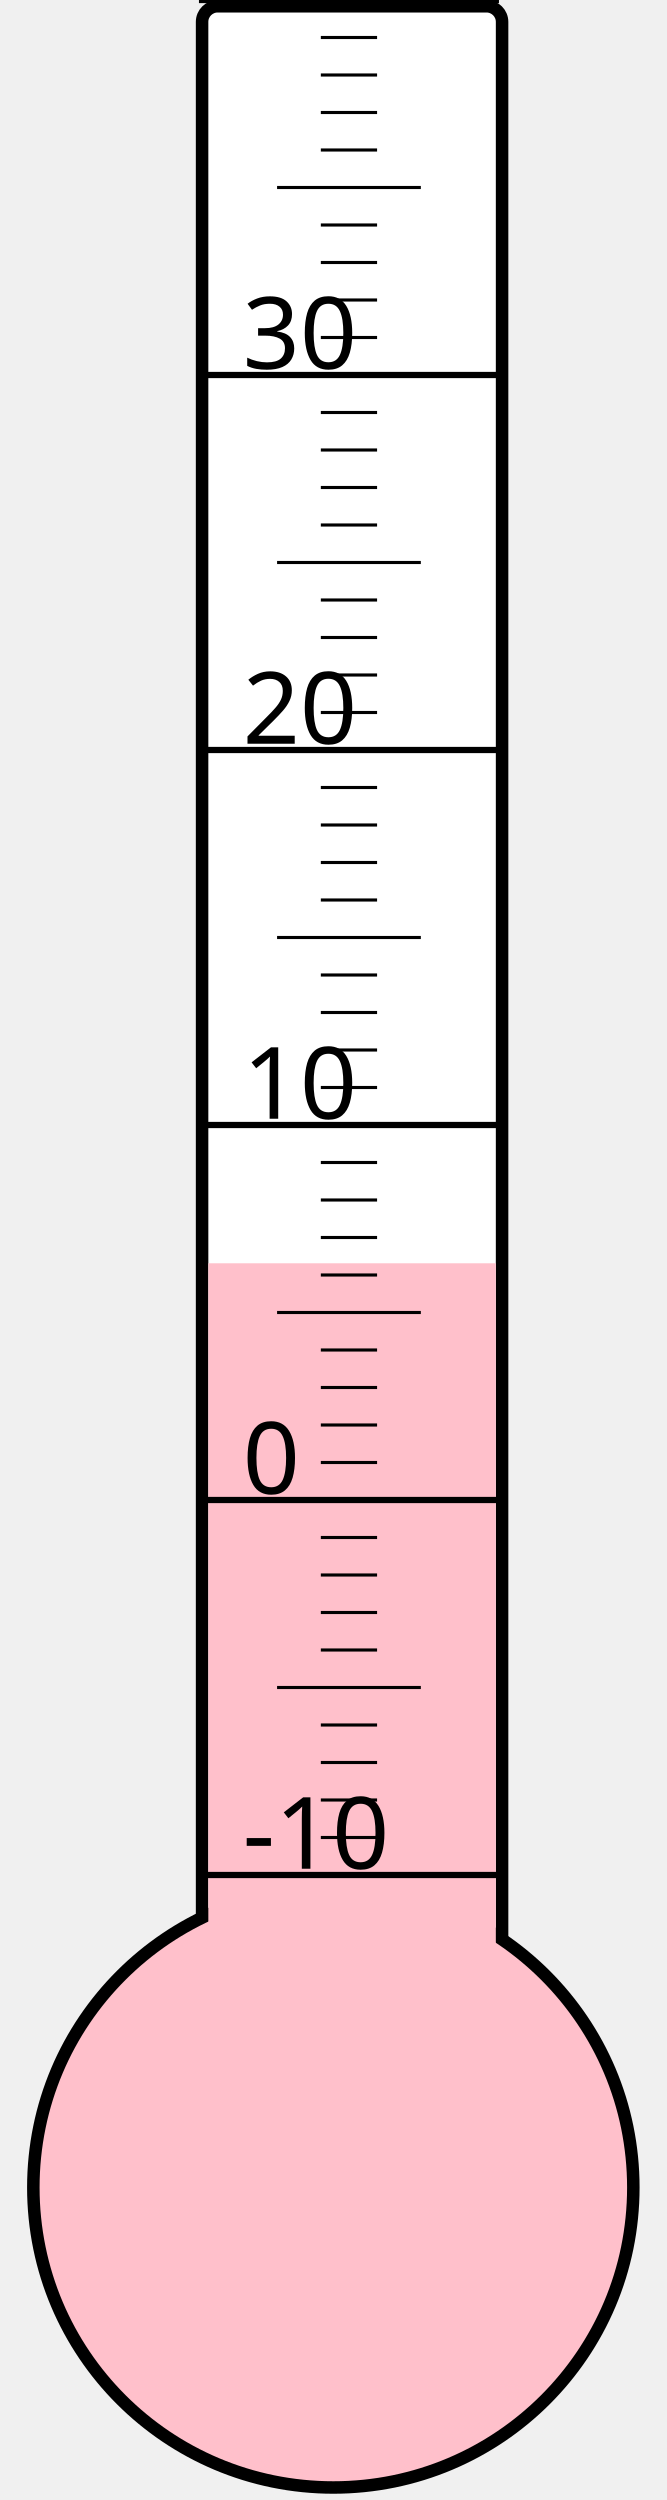
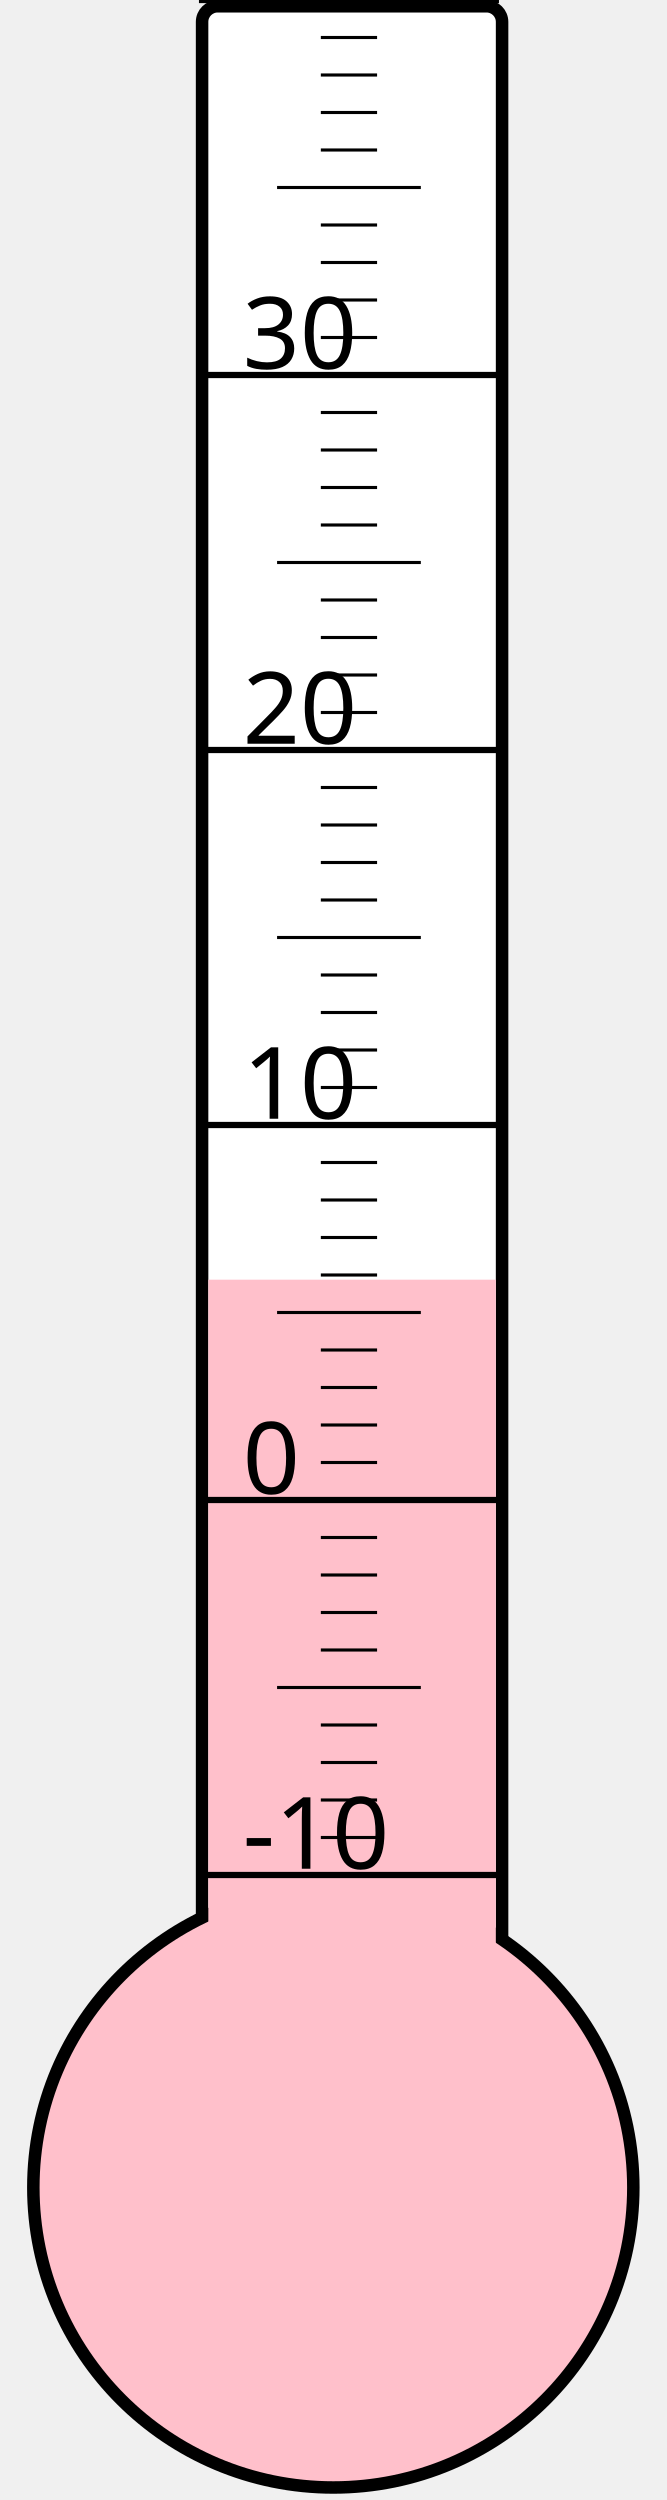
<svg xmlns="http://www.w3.org/2000/svg" width="40px" height="150px" viewBox="0 0 200 800">
  <rect width="200" height="800" x="0" y="0" style="fill: #ffffeb; fill-opacity: 0;" />
  <rect width="96" height="680" x="58" y="2" rx="5" ry="5" style="fill: white; fill-opacity: 1; stroke: black; stroke-width: 4;" />
  <circle cx="100" cy="700" r="96" style="fill: pink; stroke: black; stroke-width: 4;" />
-   <rect width="92" height="295.75" x="60" y="404.25" style="fill: pink; fill-opacity: 1; stroke-width: 0;" />
+   <rect width="92" height="290.5" x="60" y="409.5" style="fill: pink; fill-opacity: 1; stroke-width: 0;" />
  <text x="71" y="598" style="font-family: sans-serif; font-size: 24pt;">-10</text>
  <text x="71" y="478" style="font-family: sans-serif; font-size: 24pt;">0</text>
  <text x="71" y="358" style="font-family: sans-serif; font-size: 24pt;">10</text>
  <text x="71" y="238" style="font-family: sans-serif; font-size: 24pt;">20</text>
  <text x="71" y="118" style="font-family: sans-serif; font-size: 24pt;">30</text>
  <g style="stroke: black;">
    <line x1="57" y1="600" x2="153" y2="600" style="stroke-width: 2;" />
    <line x1="96" y1="588" x2="114" y2="588" style="stroke-width: 1;" />
    <line x1="96" y1="576" x2="114" y2="576" style="stroke-width: 1;" />
    <line x1="96" y1="564" x2="114" y2="564" style="stroke-width: 1;" />
    <line x1="96" y1="552" x2="114" y2="552" style="stroke-width: 1;" />
    <line x1="82" y1="540" x2="128" y2="540" style="stroke-width: 1;" />
    <line x1="96" y1="528" x2="114" y2="528" style="stroke-width: 1;" />
    <line x1="96" y1="516" x2="114" y2="516" style="stroke-width: 1;" />
    <line x1="96" y1="504" x2="114" y2="504" style="stroke-width: 1;" />
    <line x1="96" y1="492" x2="114" y2="492" style="stroke-width: 1;" />
    <line x1="57" y1="480" x2="153" y2="480" style="stroke-width: 2;" />
    <line x1="96" y1="468" x2="114" y2="468" style="stroke-width: 1;" />
    <line x1="96" y1="456" x2="114" y2="456" style="stroke-width: 1;" />
    <line x1="96" y1="444" x2="114" y2="444" style="stroke-width: 1;" />
    <line x1="96" y1="432" x2="114" y2="432" style="stroke-width: 1;" />
    <line x1="82" y1="420" x2="128" y2="420" style="stroke-width: 1;" />
    <line x1="96" y1="408" x2="114" y2="408" style="stroke-width: 1;" />
    <line x1="96" y1="396" x2="114" y2="396" style="stroke-width: 1;" />
    <line x1="96" y1="384" x2="114" y2="384" style="stroke-width: 1;" />
    <line x1="96" y1="372" x2="114" y2="372" style="stroke-width: 1;" />
    <line x1="57" y1="360" x2="153" y2="360" style="stroke-width: 2;" />
    <line x1="96" y1="348" x2="114" y2="348" style="stroke-width: 1;" />
    <line x1="96" y1="336" x2="114" y2="336" style="stroke-width: 1;" />
    <line x1="96" y1="324" x2="114" y2="324" style="stroke-width: 1;" />
    <line x1="96" y1="312" x2="114" y2="312" style="stroke-width: 1;" />
    <line x1="82" y1="300" x2="128" y2="300" style="stroke-width: 1;" />
    <line x1="96" y1="288" x2="114" y2="288" style="stroke-width: 1;" />
    <line x1="96" y1="276" x2="114" y2="276" style="stroke-width: 1;" />
    <line x1="96" y1="264" x2="114" y2="264" style="stroke-width: 1;" />
    <line x1="96" y1="252" x2="114" y2="252" style="stroke-width: 1;" />
    <line x1="57" y1="240" x2="153" y2="240" style="stroke-width: 2;" />
    <line x1="96" y1="228" x2="114" y2="228" style="stroke-width: 1;" />
    <line x1="96" y1="216" x2="114" y2="216" style="stroke-width: 1;" />
    <line x1="96" y1="204" x2="114" y2="204" style="stroke-width: 1;" />
    <line x1="96" y1="192" x2="114" y2="192" style="stroke-width: 1;" />
    <line x1="82" y1="180" x2="128" y2="180" style="stroke-width: 1;" />
    <line x1="96" y1="168" x2="114" y2="168" style="stroke-width: 1;" />
    <line x1="96" y1="156" x2="114" y2="156" style="stroke-width: 1;" />
    <line x1="96" y1="144" x2="114" y2="144" style="stroke-width: 1;" />
    <line x1="96" y1="132" x2="114" y2="132" style="stroke-width: 1;" />
    <line x1="57" y1="120" x2="153" y2="120" style="stroke-width: 2;" />
    <line x1="96" y1="108" x2="114" y2="108" style="stroke-width: 1;" />
    <line x1="96" y1="96" x2="114" y2="96" style="stroke-width: 1;" />
    <line x1="96" y1="84" x2="114" y2="84" style="stroke-width: 1;" />
    <line x1="96" y1="72" x2="114" y2="72" style="stroke-width: 1;" />
    <line x1="82" y1="60" x2="128" y2="60" style="stroke-width: 1;" />
    <line x1="96" y1="48" x2="114" y2="48" style="stroke-width: 1;" />
    <line x1="96" y1="36" x2="114" y2="36" style="stroke-width: 1;" />
    <line x1="96" y1="24" x2="114" y2="24" style="stroke-width: 1;" />
    <line x1="96" y1="12" x2="114" y2="12" style="stroke-width: 1;" />
    <line x1="57" y1="0" x2="153" y2="0" style="stroke-width: 2;" />
  </g>
</svg>
